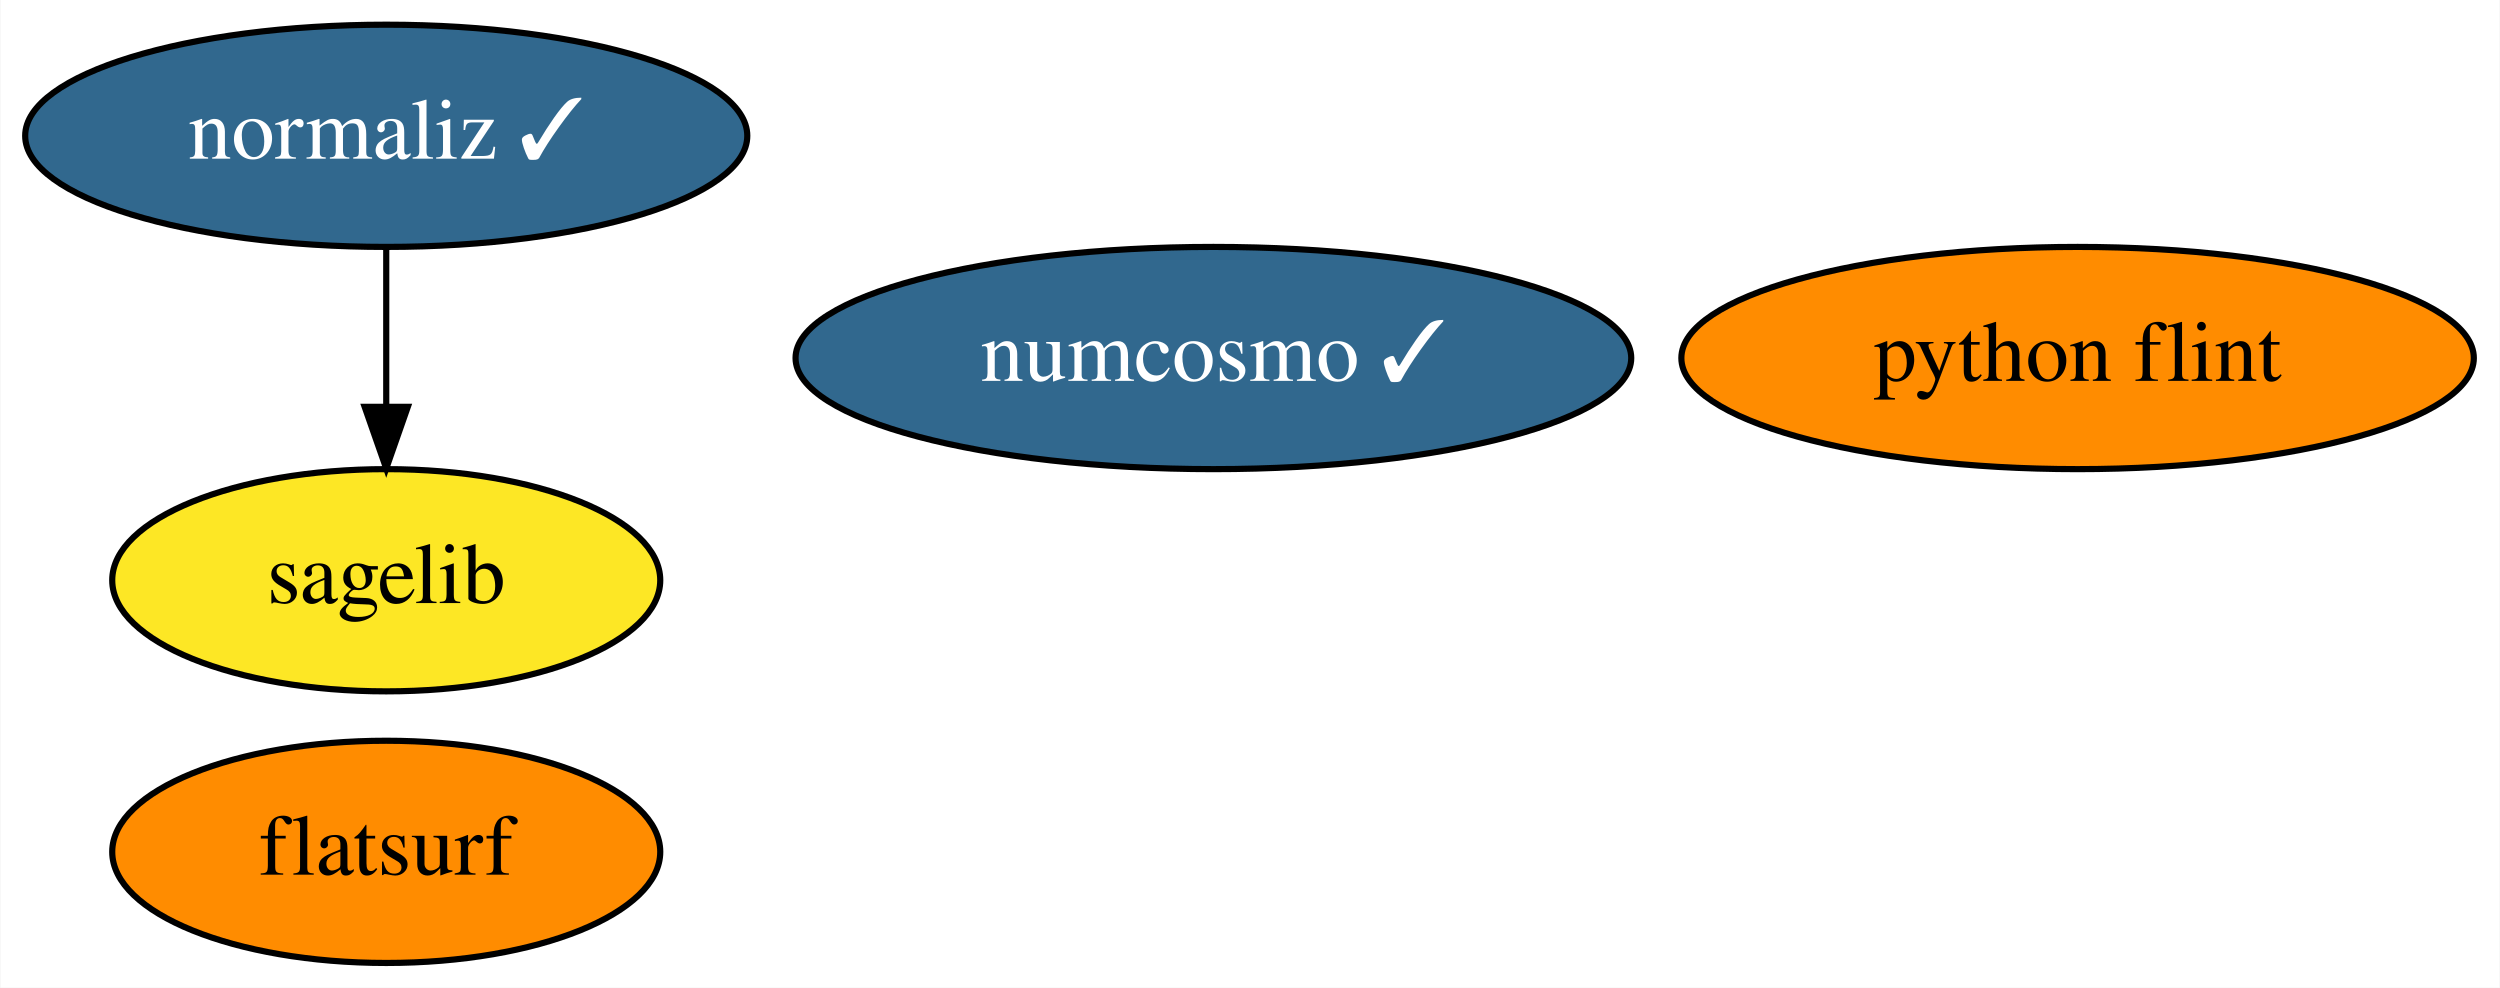
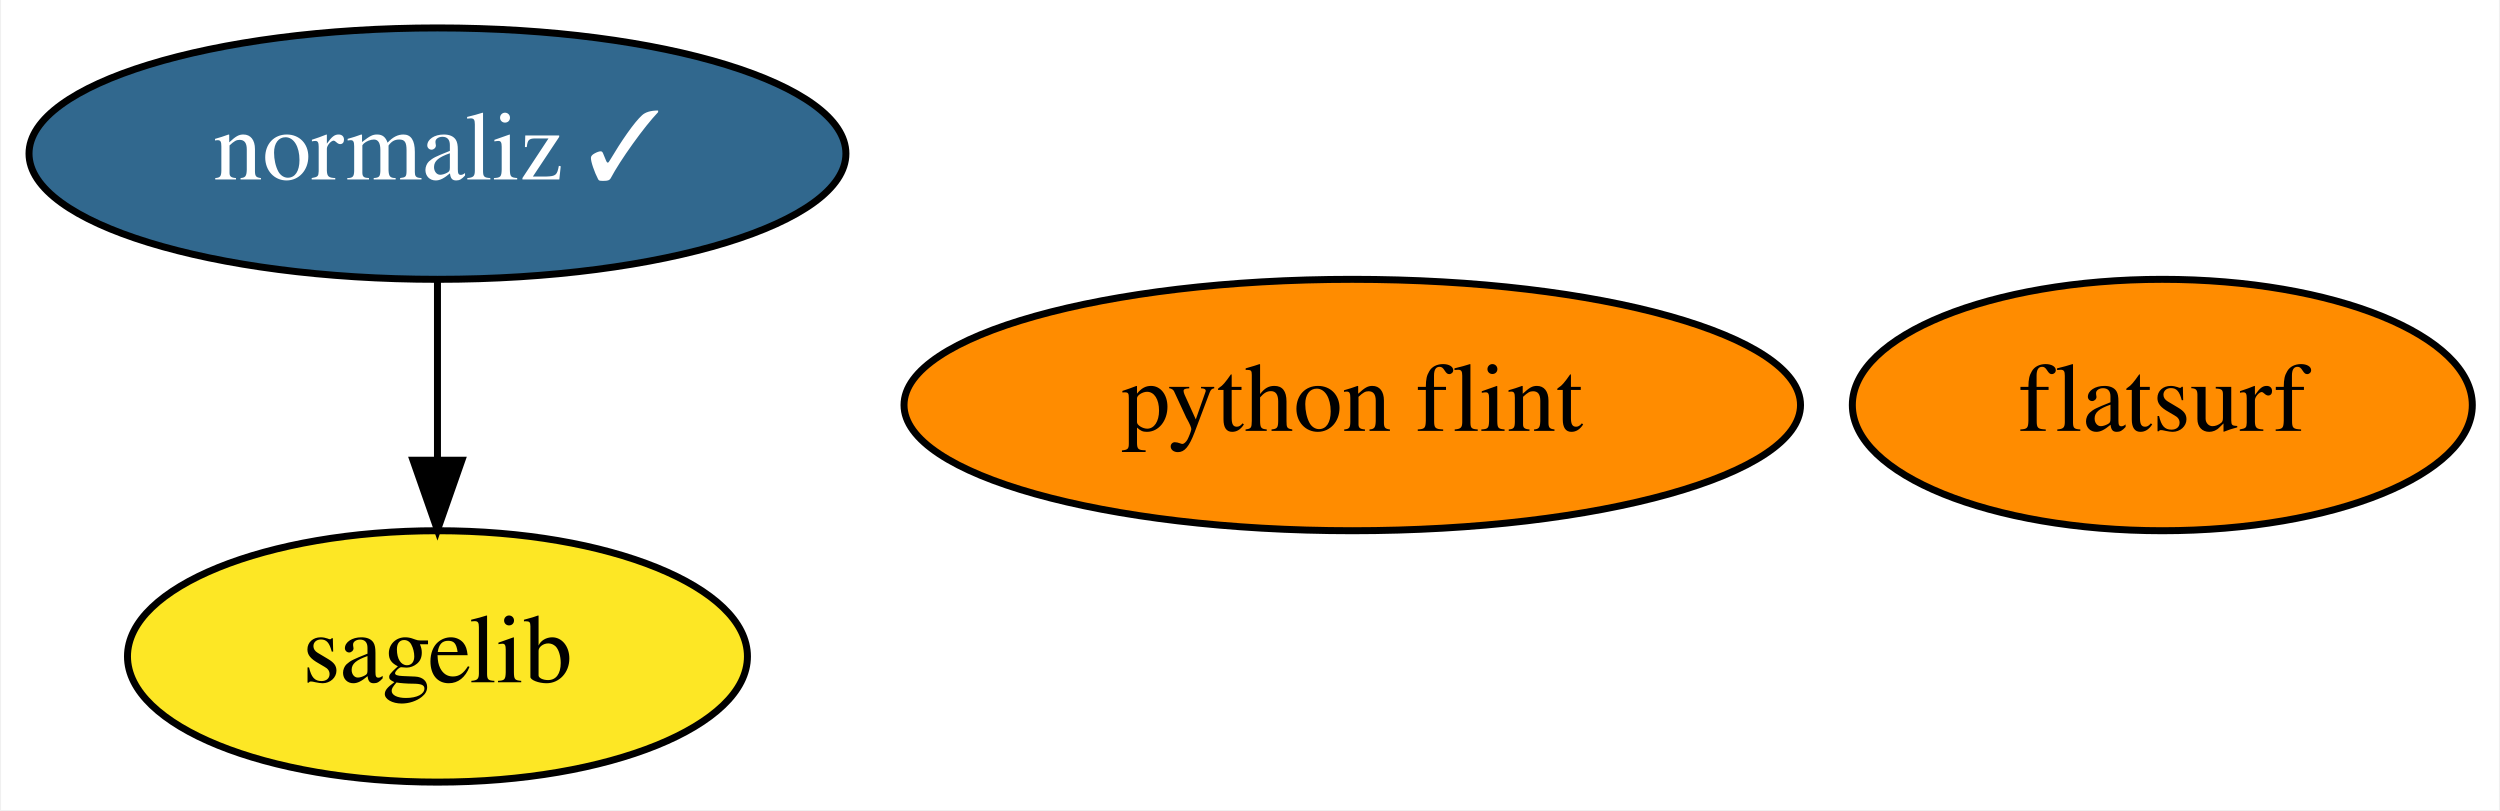
- <svg xmlns="http://www.w3.org/2000/svg" xmlns:xlink="http://www.w3.org/1999/xlink" width="405pt" height="160pt" viewBox="0.00 0.00 404.84 160.00">
-   <g id="graph0" class="graph" transform="scale(1 1) rotate(0) translate(4 156)">
-     <polygon fill="white" stroke="none" points="-4,4 -4,-156 400.84,-156 400.84,4 -4,4" />
+ <svg xmlns="http://www.w3.org/2000/svg" xmlns:xlink="http://www.w3.org/1999/xlink" width="358pt" height="116pt" viewBox="0.00 0.00 357.69 116.00">
+   <g id="graph0" class="graph" transform="scale(1 1) rotate(0) translate(4 112)">
+     <polygon fill="white" stroke="none" points="-4,4 -4,-112 353.69,-112 353.69,4 -4,4" />
    <g id="node1" class="node">
      <g id="a_node1">
        <a xlink:href="https://github.com/conda-forge/sagelib-feedstock" xlink:title="sagelib">
-           <ellipse fill="#fde725" stroke="black" cx="58.49" cy="-62" rx="44.39" ry="18" />
-           <text text-anchor="middle" x="58.49" y="-58.3" font-family="Times,serif" font-size="14.00">sagelib</text>
+           <ellipse fill="#fde725" stroke="black" cx="58.49" cy="-18" rx="44.39" ry="18" />
+           <text text-anchor="middle" x="58.49" y="-14.3" font-family="Times,serif" font-size="14.00">sagelib</text>
        </a>
      </g>
    </g>
    <g id="node2" class="node">
      <g id="a_node2">
-         <a xlink:href="https://github.com/conda-forge/numcosmo-feedstock/pull/29" xlink:title="numcosmo ✓">
-           <ellipse fill="#31688e" stroke="black" cx="192.49" cy="-98" rx="67.69" ry="18" />
-           <text text-anchor="middle" x="192.49" y="-94.3" font-family="Times,serif" font-size="14.00" fill="white">numcosmo ✓</text>
+         <a xlink:href="https://github.com/conda-forge/python-flint-feedstock" xlink:title="python flint">
+           <ellipse fill="#ff8c00" stroke="black" cx="189.49" cy="-54" rx="64.19" ry="18" />
+           <text text-anchor="middle" x="189.49" y="-50.3" font-family="Times,serif" font-size="14.00">python flint</text>
        </a>
      </g>
    </g>
    <g id="node3" class="node">
      <g id="a_node3">
-         <a xlink:href="https://github.com/conda-forge/python-flint-feedstock" xlink:title="python flint">
-           <ellipse fill="#ff8c00" stroke="black" cx="332.49" cy="-98" rx="64.19" ry="18" />
-           <text text-anchor="middle" x="332.49" y="-94.3" font-family="Times,serif" font-size="14.00">python flint</text>
-         </a>
-       </g>
-     </g>
-     <g id="node4" class="node">
-       <g id="a_node4">
        <a xlink:href="https://github.com/conda-forge/normaliz-feedstock/pull/43" xlink:title="normaliz ✓">
-           <ellipse fill="#31688e" stroke="black" cx="58.49" cy="-134" rx="58.49" ry="18" />
-           <text text-anchor="middle" x="58.49" y="-130.3" font-family="Times,serif" font-size="14.00" fill="white">normaliz ✓</text>
+           <ellipse fill="#31688e" stroke="black" cx="58.49" cy="-90" rx="58.49" ry="18" />
+           <text text-anchor="middle" x="58.49" y="-86.3" font-family="Times,serif" font-size="14.00" fill="white">normaliz ✓</text>
        </a>
      </g>
    </g>
    <g id="edge1" class="edge">
-       <path fill="none" stroke="black" d="M58.49,-115.7C58.49,-107.98 58.49,-98.71 58.49,-90.11" />
-       <polygon fill="black" stroke="black" points="61.99,-90.1 58.49,-80.1 54.99,-90.1 61.99,-90.1" />
+       <path fill="none" stroke="black" d="M58.49,-71.7C58.49,-63.98 58.49,-54.71 58.49,-46.11" />
+       <polygon fill="black" stroke="black" points="61.99,-46.1 58.49,-36.1 54.99,-46.1 61.99,-46.1" />
    </g>
-     <g id="node5" class="node">
-       <g id="a_node5">
+     <g id="node4" class="node">
+       <g id="a_node4">
        <a xlink:href="https://github.com/conda-forge/flatsurf-feedstock" xlink:title="flatsurf">
-           <ellipse fill="#ff8c00" stroke="black" cx="58.49" cy="-18" rx="44.39" ry="18" />
-           <text text-anchor="middle" x="58.49" y="-14.3" font-family="Times,serif" font-size="14.00">flatsurf</text>
+           <ellipse fill="#ff8c00" stroke="black" cx="305.49" cy="-54" rx="44.39" ry="18" />
+           <text text-anchor="middle" x="305.49" y="-50.3" font-family="Times,serif" font-size="14.00">flatsurf</text>
        </a>
      </g>
    </g>
  </g>
</svg>
